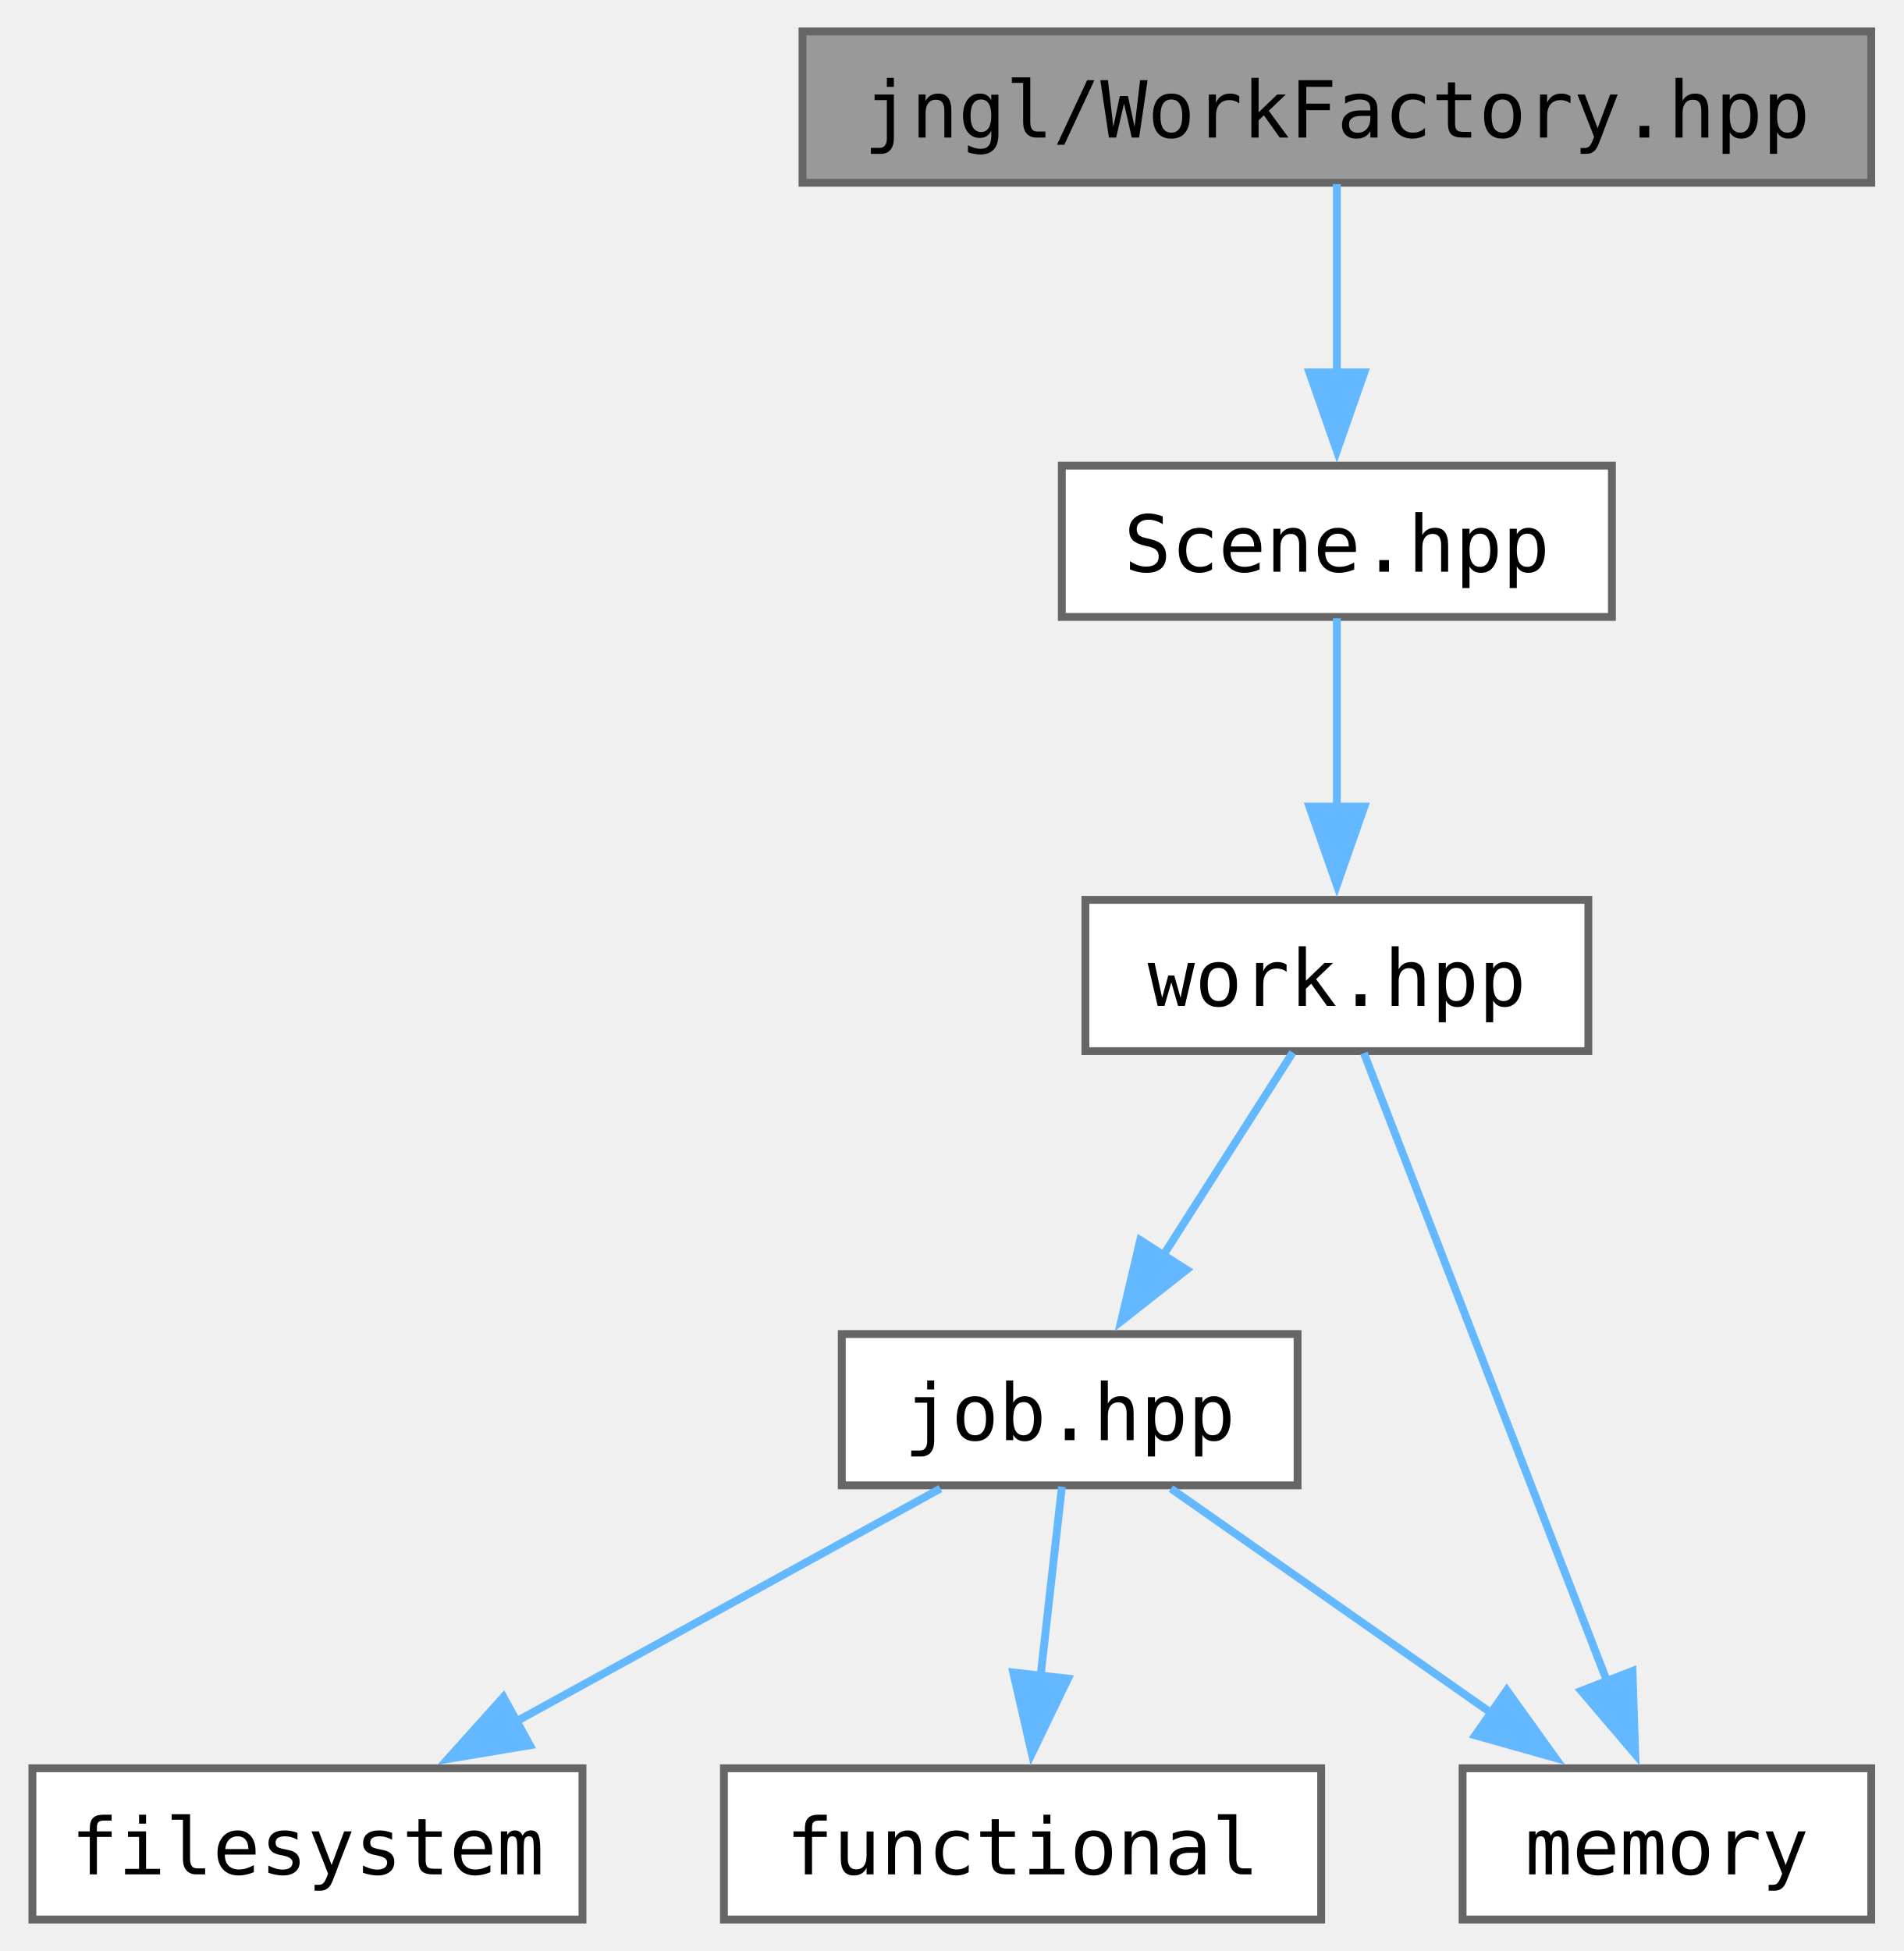
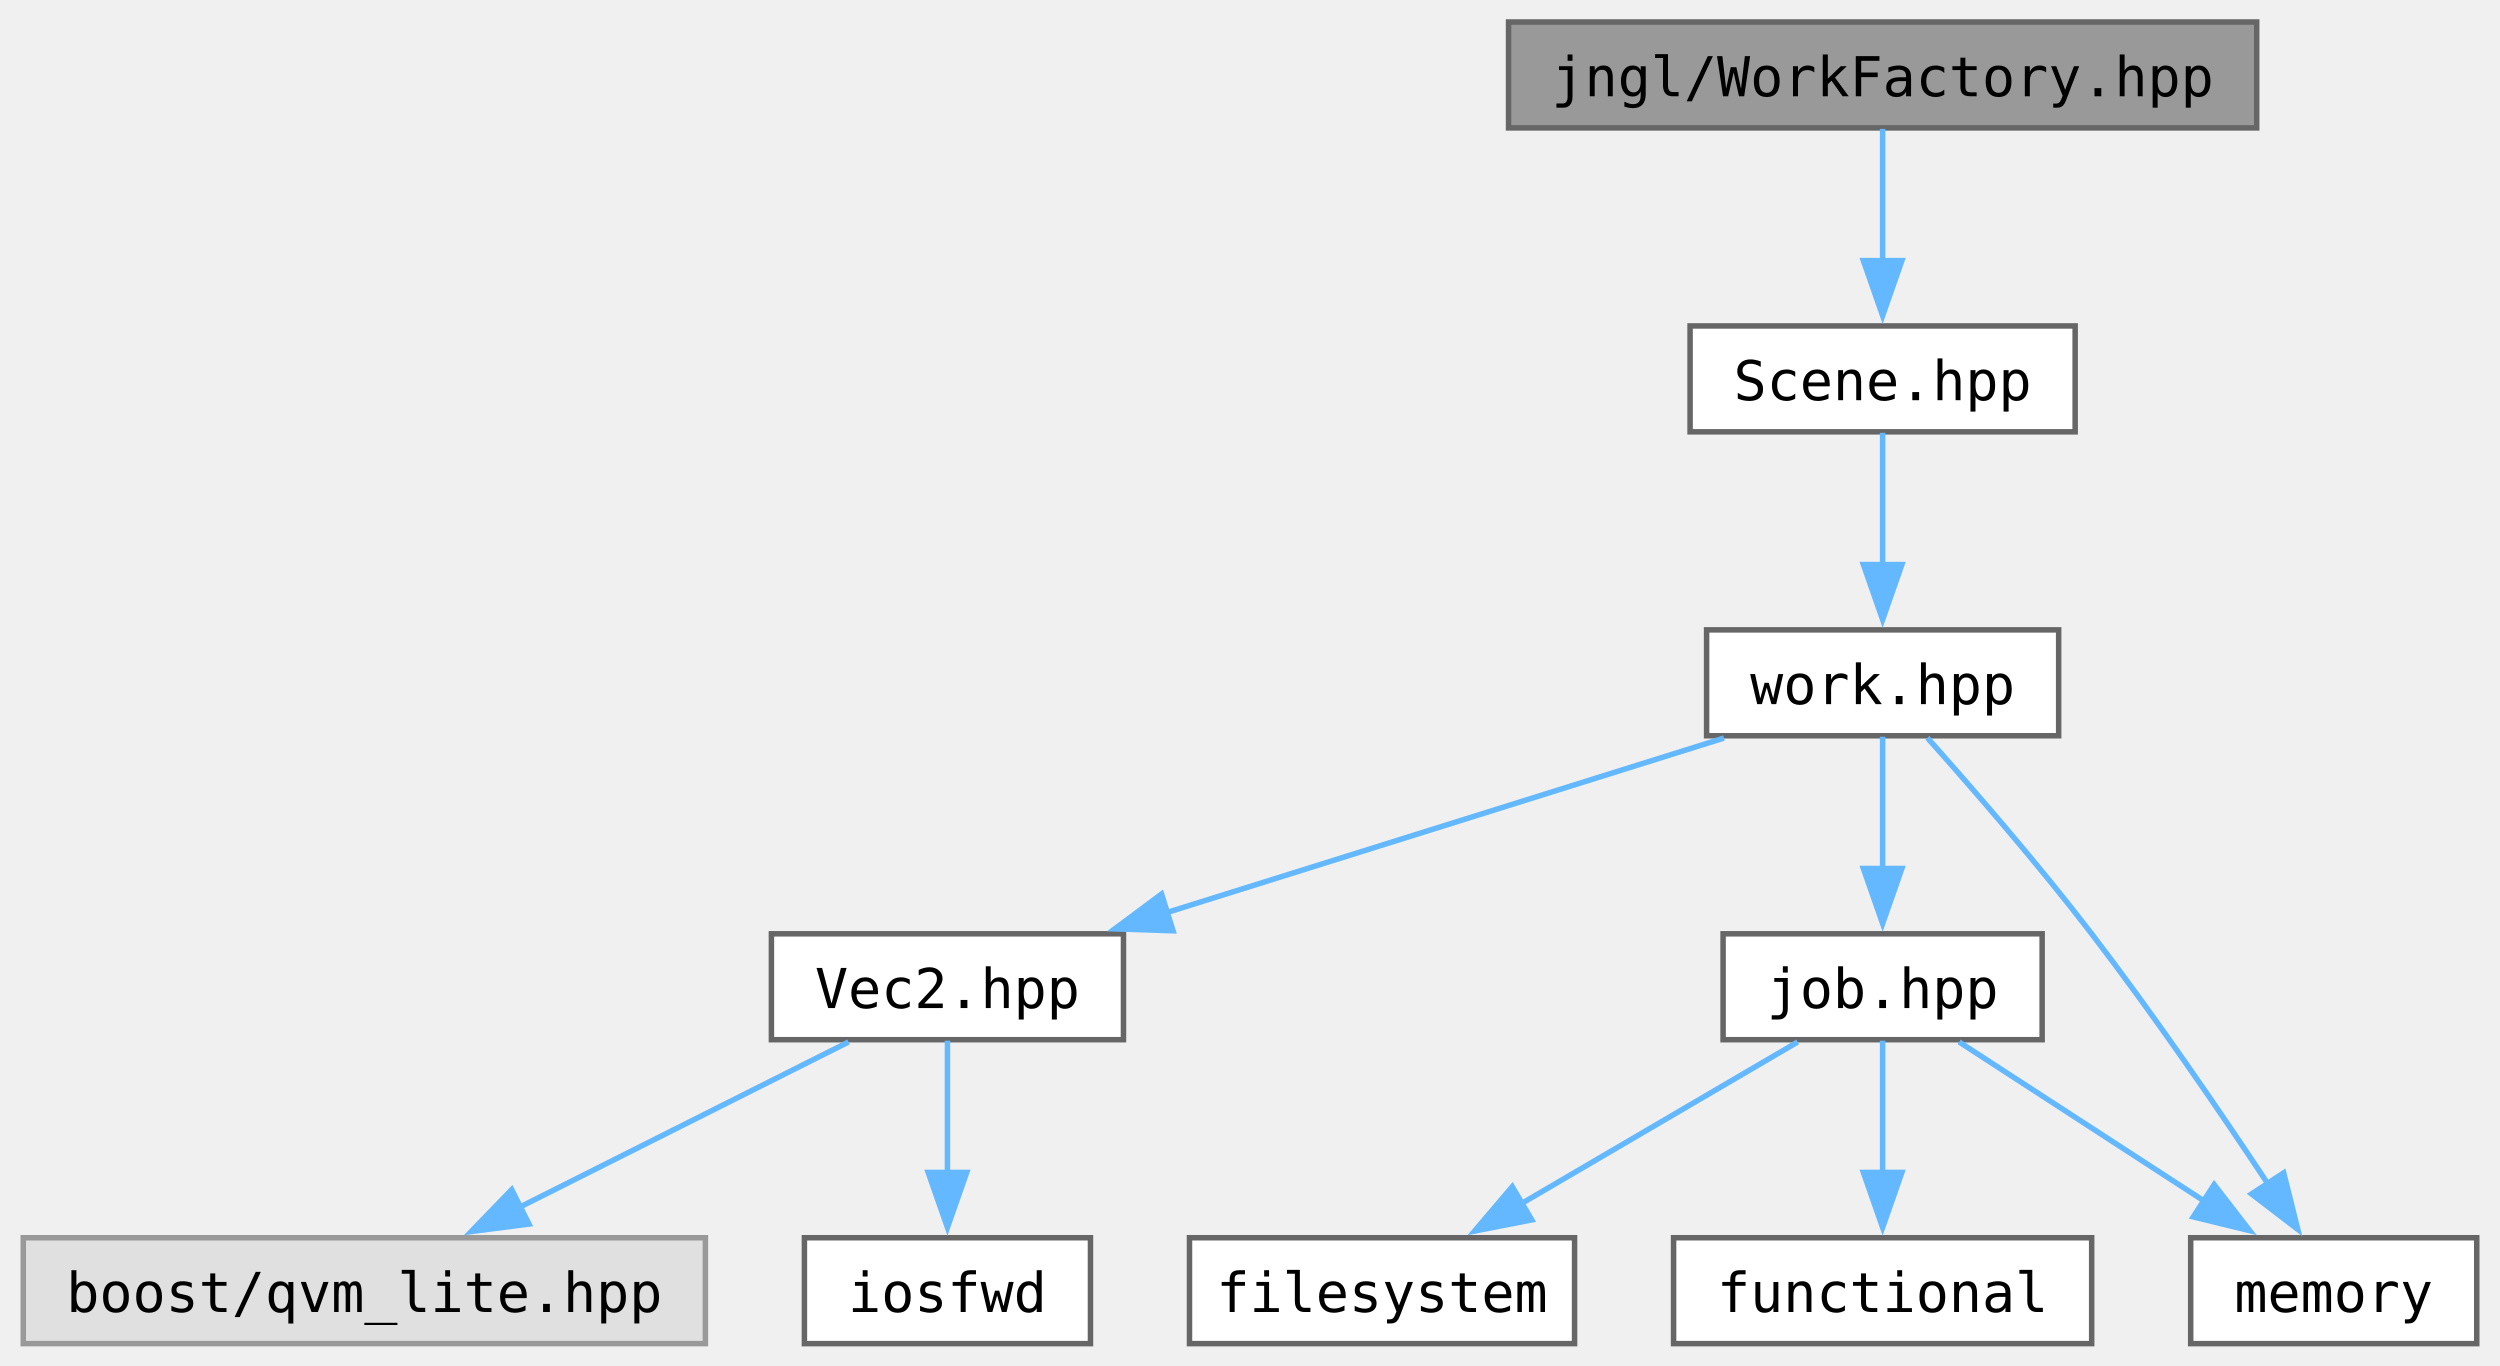
- <svg xmlns="http://www.w3.org/2000/svg" xmlns:xlink="http://www.w3.org/1999/xlink" width="242pt" height="248pt" viewBox="0.00 0.00 242.00 248.25">
+ <svg xmlns="http://www.w3.org/2000/svg" xmlns:xlink="http://www.w3.org/1999/xlink" width="454pt" height="248pt" viewBox="0.00 0.00 454.00 248.25">
  <g id="graph0" class="graph" transform="scale(1 1) rotate(0) translate(4 244.25)">
    <g id="Node000001" class="node">
      <g id="a_Node000001">
        <a xlink:title=" ">
-           <polygon fill="#999999" stroke="#666666" points="234,-240.25 98,-240.25 98,-221 234,-221 234,-240.25" />
-           <text text-anchor="middle" x="166" y="-226.75" font-family="ui-monospace,monospace" font-size="10.00">jngl/WorkFactory.hpp</text>
+           <polygon fill="#999999" stroke="#666666" points="406,-240.25 270,-240.25 270,-221 406,-221 406,-240.25" />
+           <text text-anchor="middle" x="338" y="-226.75" font-family="ui-monospace,monospace" font-size="10.00">jngl/WorkFactory.hpp</text>
        </a>
      </g>
    </g>
    <g id="Node000002" class="node">
      <g id="a_Node000002">
        <a xlink:href="Scene_8hpp.html" target="_top" xlink:title="Contains jngl::Scene class and related functions.">
-           <polygon fill="white" stroke="#666666" points="201,-185 131,-185 131,-165.75 201,-165.75 201,-185" />
-           <text text-anchor="middle" x="166" y="-171.5" font-family="ui-monospace,monospace" font-size="10.00">Scene.hpp</text>
+           <polygon fill="white" stroke="#666666" points="373,-185 303,-185 303,-165.75 373,-165.75 373,-185" />
+           <text text-anchor="middle" x="338" y="-171.5" font-family="ui-monospace,monospace" font-size="10.00">Scene.hpp</text>
        </a>
      </g>
    </g>
    <g id="edge1_Node000001_Node000002" class="edge">
      <g id="a_edge1_Node000001_Node000002">
        <a xlink:title=" ">
-           <path fill="none" stroke="#63b8ff" d="M166,-220.83C166,-214.32 166,-205.17 166,-196.87" />
-           <polygon fill="#63b8ff" stroke="#63b8ff" points="169.5,-196.87 166,-186.87 162.5,-196.87 169.5,-196.87" />
+           <path fill="none" stroke="#63b8ff" d="M338,-220.83C338,-214.32 338,-205.17 338,-196.87" />
+           <polygon fill="#63b8ff" stroke="#63b8ff" points="341.5,-196.87 338,-186.87 334.5,-196.87 341.5,-196.87" />
        </a>
      </g>
    </g>
    <g id="Node000003" class="node">
      <g id="a_Node000003">
        <a xlink:href="work_8hpp.html" target="_top" xlink:title=" ">
-           <polygon fill="white" stroke="#666666" points="198,-129.75 134,-129.75 134,-110.5 198,-110.5 198,-129.75" />
-           <text text-anchor="middle" x="166" y="-116.25" font-family="ui-monospace,monospace" font-size="10.00">work.hpp</text>
+           <polygon fill="white" stroke="#666666" points="370,-129.75 306,-129.75 306,-110.5 370,-110.5 370,-129.75" />
+           <text text-anchor="middle" x="338" y="-116.25" font-family="ui-monospace,monospace" font-size="10.00">work.hpp</text>
        </a>
      </g>
    </g>
    <g id="edge2_Node000002_Node000003" class="edge">
      <g id="a_edge2_Node000002_Node000003">
        <a xlink:title=" ">
-           <path fill="none" stroke="#63b8ff" d="M166,-165.58C166,-159.07 166,-149.92 166,-141.62" />
-           <polygon fill="#63b8ff" stroke="#63b8ff" points="169.5,-141.62 166,-131.62 162.5,-141.62 169.5,-141.62" />
+           <path fill="none" stroke="#63b8ff" d="M338,-165.58C338,-159.07 338,-149.92 338,-141.62" />
+           <polygon fill="#63b8ff" stroke="#63b8ff" points="341.5,-141.62 338,-131.62 334.5,-141.62 341.5,-141.62" />
        </a>
      </g>
    </g>
    <g id="Node000004" class="node">
      <g id="a_Node000004">
-         <a xlink:href="job_8hpp.html" target="_top" xlink:title="Contains jngl::Job class and related functions.">
-           <polygon fill="white" stroke="#666666" points="161,-74.5 103,-74.5 103,-55.25 161,-55.25 161,-74.5" />
-           <text text-anchor="middle" x="132" y="-61" font-family="ui-monospace,monospace" font-size="10.00">job.hpp</text>
+         <a xlink:href="Vec2_8hpp.html" target="_top" xlink:title="Contains jngl::Vec2 class.">
+           <polygon fill="white" stroke="#666666" points="200,-74.5 136,-74.5 136,-55.25 200,-55.25 200,-74.5" />
+           <text text-anchor="middle" x="168" y="-61" font-family="ui-monospace,monospace" font-size="10.00">Vec2.hpp</text>
        </a>
      </g>
    </g>
    <g id="edge3_Node000003_Node000004" class="edge">
      <g id="a_edge3_Node000003_Node000004">
        <a xlink:title=" ">
-           <path fill="none" stroke="#63b8ff" d="M160.39,-110.33C155.88,-103.28 149.41,-93.15 143.79,-84.33" />
-           <polygon fill="#63b8ff" stroke="#63b8ff" points="146.88,-82.68 138.55,-76.13 140.98,-86.45 146.88,-82.68" />
+           <path fill="none" stroke="#63b8ff" d="M309.16,-110.09C281.32,-101.37 238.93,-88.09 207.86,-78.36" />
+           <polygon fill="#63b8ff" stroke="#63b8ff" points="209.01,-75.05 198.42,-75.4 206.92,-81.73 209.01,-75.05" />
        </a>
      </g>
    </g>
    <g id="Node000007" class="node">
      <g id="a_Node000007">
-         <a target="_parent" xlink:href="http://en.cppreference.com/w/cpp/header/memory.html" xlink:title=" ">
-           <polygon fill="white" stroke="#666666" points="234,-19.25 182,-19.25 182,0 234,0 234,-19.25" />
-           <text text-anchor="middle" x="208" y="-5.75" font-family="ui-monospace,monospace" font-size="10.00">memory</text>
+         <a xlink:href="job_8hpp.html" target="_top" xlink:title="Contains jngl::Job class and related functions.">
+           <polygon fill="white" stroke="#666666" points="367,-74.5 309,-74.5 309,-55.25 367,-55.25 367,-74.5" />
+           <text text-anchor="middle" x="338" y="-61" font-family="ui-monospace,monospace" font-size="10.00">job.hpp</text>
        </a>
      </g>
    </g>
-     <g id="edge7_Node000003_Node000007" class="edge">
-       <g id="a_edge7_Node000003_Node000007">
+     <g id="edge6_Node000003_Node000007" class="edge">
+       <g id="a_edge6_Node000003_Node000007">
        <a xlink:title=" ">
-           <path fill="none" stroke="#63b8ff" d="M169.44,-110.25C176.17,-92.84 191.26,-53.87 200.44,-30.16" />
-           <polygon fill="#63b8ff" stroke="#63b8ff" points="203.62,-31.63 203.97,-21.04 197.1,-29.1 203.62,-31.63" />
+           <path fill="none" stroke="#63b8ff" d="M338,-110.33C338,-103.82 338,-94.67 338,-86.37" />
+           <polygon fill="#63b8ff" stroke="#63b8ff" points="341.5,-86.37 338,-76.37 334.5,-86.37 341.5,-86.37" />
+         </a>
+       </g>
+     </g>
+     <g id="Node000010" class="node">
+       <g id="a_Node000010">
+         <a target="_parent" xlink:href="http://en.cppreference.com/w/cpp/header/memory.html" xlink:title=" ">
+           <polygon fill="white" stroke="#666666" points="446,-19.25 394,-19.25 394,0 446,0 446,-19.25" />
+           <text text-anchor="middle" x="420" y="-5.75" font-family="ui-monospace,monospace" font-size="10.00">memory</text>
+         </a>
+       </g>
+     </g>
+     <g id="edge10_Node000003_Node000010" class="edge">
+       <g id="a_edge10_Node000003_Node000010">
+         <a xlink:title=" ">
+           <path fill="none" stroke="#63b8ff" d="M346.14,-110.12C354.03,-101.27 366.22,-87.26 376,-74.5 387.51,-59.49 399.64,-41.73 408.24,-28.74" />
+           <polygon fill="#63b8ff" stroke="#63b8ff" points="410.91,-31.05 413.47,-20.77 405.06,-27.21 410.91,-31.05" />
        </a>
      </g>
    </g>
    <g id="Node000005" class="node">
      <g id="a_Node000005">
-         <a target="_parent" xlink:href="http://en.cppreference.com/w/cpp/header/filesystem.html" xlink:title=" ">
-           <polygon fill="white" stroke="#666666" points="70,-19.25 0,-19.25 0,0 70,0 70,-19.25" />
-           <text text-anchor="middle" x="35" y="-5.75" font-family="ui-monospace,monospace" font-size="10.00">filesystem</text>
+         <a xlink:title=" ">
+           <polygon fill="#e0e0e0" stroke="#999999" points="124,-19.25 0,-19.25 0,0 124,0 124,-19.25" />
+           <text text-anchor="middle" x="62" y="-5.75" font-family="ui-monospace,monospace" font-size="10.00">boost/qvm_lite.hpp</text>
        </a>
      </g>
    </g>
    <g id="edge4_Node000004_Node000005" class="edge">
      <g id="a_edge4_Node000004_Node000005">
        <a xlink:title=" ">
-           <path fill="none" stroke="#63b8ff" d="M115.55,-54.84C100.77,-46.73 78.82,-34.68 61.57,-25.21" />
-           <polygon fill="#63b8ff" stroke="#63b8ff" points="63.31,-22.18 52.86,-20.43 59.94,-28.31 63.31,-22.18" />
+           <path fill="none" stroke="#63b8ff" d="M150.02,-54.84C133.65,-46.62 109.21,-34.34 90.24,-24.81" />
+           <polygon fill="#63b8ff" stroke="#63b8ff" points="91.93,-21.74 81.42,-20.38 88.79,-28 91.93,-21.74" />
        </a>
      </g>
    </g>
    <g id="Node000006" class="node">
      <g id="a_Node000006">
-         <a target="_parent" xlink:href="http://en.cppreference.com/w/cpp/header/functional.html" xlink:title=" ">
-           <polygon fill="white" stroke="#666666" points="164,-19.25 88,-19.25 88,0 164,0 164,-19.25" />
-           <text text-anchor="middle" x="126" y="-5.75" font-family="ui-monospace,monospace" font-size="10.00">functional</text>
+         <a target="_parent" xlink:href="http://en.cppreference.com/w/cpp/header/iosfwd.html" xlink:title=" ">
+           <polygon fill="white" stroke="#666666" points="194,-19.25 142,-19.25 142,0 194,0 194,-19.25" />
+           <text text-anchor="middle" x="168" y="-5.75" font-family="ui-monospace,monospace" font-size="10.00">iosfwd</text>
        </a>
      </g>
    </g>
    <g id="edge5_Node000004_Node000006" class="edge">
      <g id="a_edge5_Node000004_Node000006">
        <a xlink:title=" ">
-           <path fill="none" stroke="#63b8ff" d="M131.01,-55.08C130.27,-48.49 129.22,-39.21 128.28,-30.82" />
-           <polygon fill="#63b8ff" stroke="#63b8ff" points="131.78,-30.66 127.18,-21.11 124.82,-31.44 131.78,-30.66" />
+           <path fill="none" stroke="#63b8ff" d="M168,-55.08C168,-48.57 168,-39.42 168,-31.12" />
+           <polygon fill="#63b8ff" stroke="#63b8ff" points="171.5,-31.12 168,-21.12 164.5,-31.12 171.5,-31.12" />
        </a>
      </g>
    </g>
-     <g id="edge6_Node000004_Node000007" class="edge">
-       <g id="a_edge6_Node000004_Node000007">
+     <g id="Node000008" class="node">
+       <g id="a_Node000008">
+         <a target="_parent" xlink:href="http://en.cppreference.com/w/cpp/header/filesystem.html" xlink:title=" ">
+           <polygon fill="white" stroke="#666666" points="282,-19.25 212,-19.25 212,0 282,0 282,-19.25" />
+           <text text-anchor="middle" x="247" y="-5.75" font-family="ui-monospace,monospace" font-size="10.00">filesystem</text>
+         </a>
+       </g>
+     </g>
+     <g id="edge7_Node000007_Node000008" class="edge">
+       <g id="a_edge7_Node000007_Node000008">
        <a xlink:title=" ">
-           <path fill="none" stroke="#63b8ff" d="M144.89,-54.84C156.03,-47.04 172.37,-35.59 185.64,-26.29" />
-           <polygon fill="#63b8ff" stroke="#63b8ff" points="187.62,-29.18 193.8,-20.57 183.61,-23.44 187.62,-29.18" />
+           <path fill="none" stroke="#63b8ff" d="M322.56,-54.84C308.84,-46.81 288.5,-34.91 272.38,-25.48" />
+           <polygon fill="#63b8ff" stroke="#63b8ff" points="274.22,-22.5 263.82,-20.47 270.68,-28.54 274.22,-22.5" />
+         </a>
+       </g>
+     </g>
+     <g id="Node000009" class="node">
+       <g id="a_Node000009">
+         <a target="_parent" xlink:href="http://en.cppreference.com/w/cpp/header/functional.html" xlink:title=" ">
+           <polygon fill="white" stroke="#666666" points="376,-19.25 300,-19.25 300,0 376,0 376,-19.25" />
+           <text text-anchor="middle" x="338" y="-5.75" font-family="ui-monospace,monospace" font-size="10.00">functional</text>
+         </a>
+       </g>
+     </g>
+     <g id="edge8_Node000007_Node000009" class="edge">
+       <g id="a_edge8_Node000007_Node000009">
+         <a xlink:title=" ">
+           <path fill="none" stroke="#63b8ff" d="M338,-55.08C338,-48.57 338,-39.42 338,-31.12" />
+           <polygon fill="#63b8ff" stroke="#63b8ff" points="341.5,-31.12 338,-21.12 334.5,-31.12 341.5,-31.12" />
+         </a>
+       </g>
+     </g>
+     <g id="edge9_Node000007_Node000010" class="edge">
+       <g id="a_edge9_Node000007_Node000010">
+         <a xlink:title=" ">
+           <path fill="none" stroke="#63b8ff" d="M351.91,-54.84C364.16,-46.89 382.25,-35.14 396.71,-25.75" />
+           <polygon fill="#63b8ff" stroke="#63b8ff" points="398.27,-28.91 404.75,-20.53 394.46,-23.04 398.27,-28.91" />
        </a>
      </g>
    </g>
  </g>
</svg>
